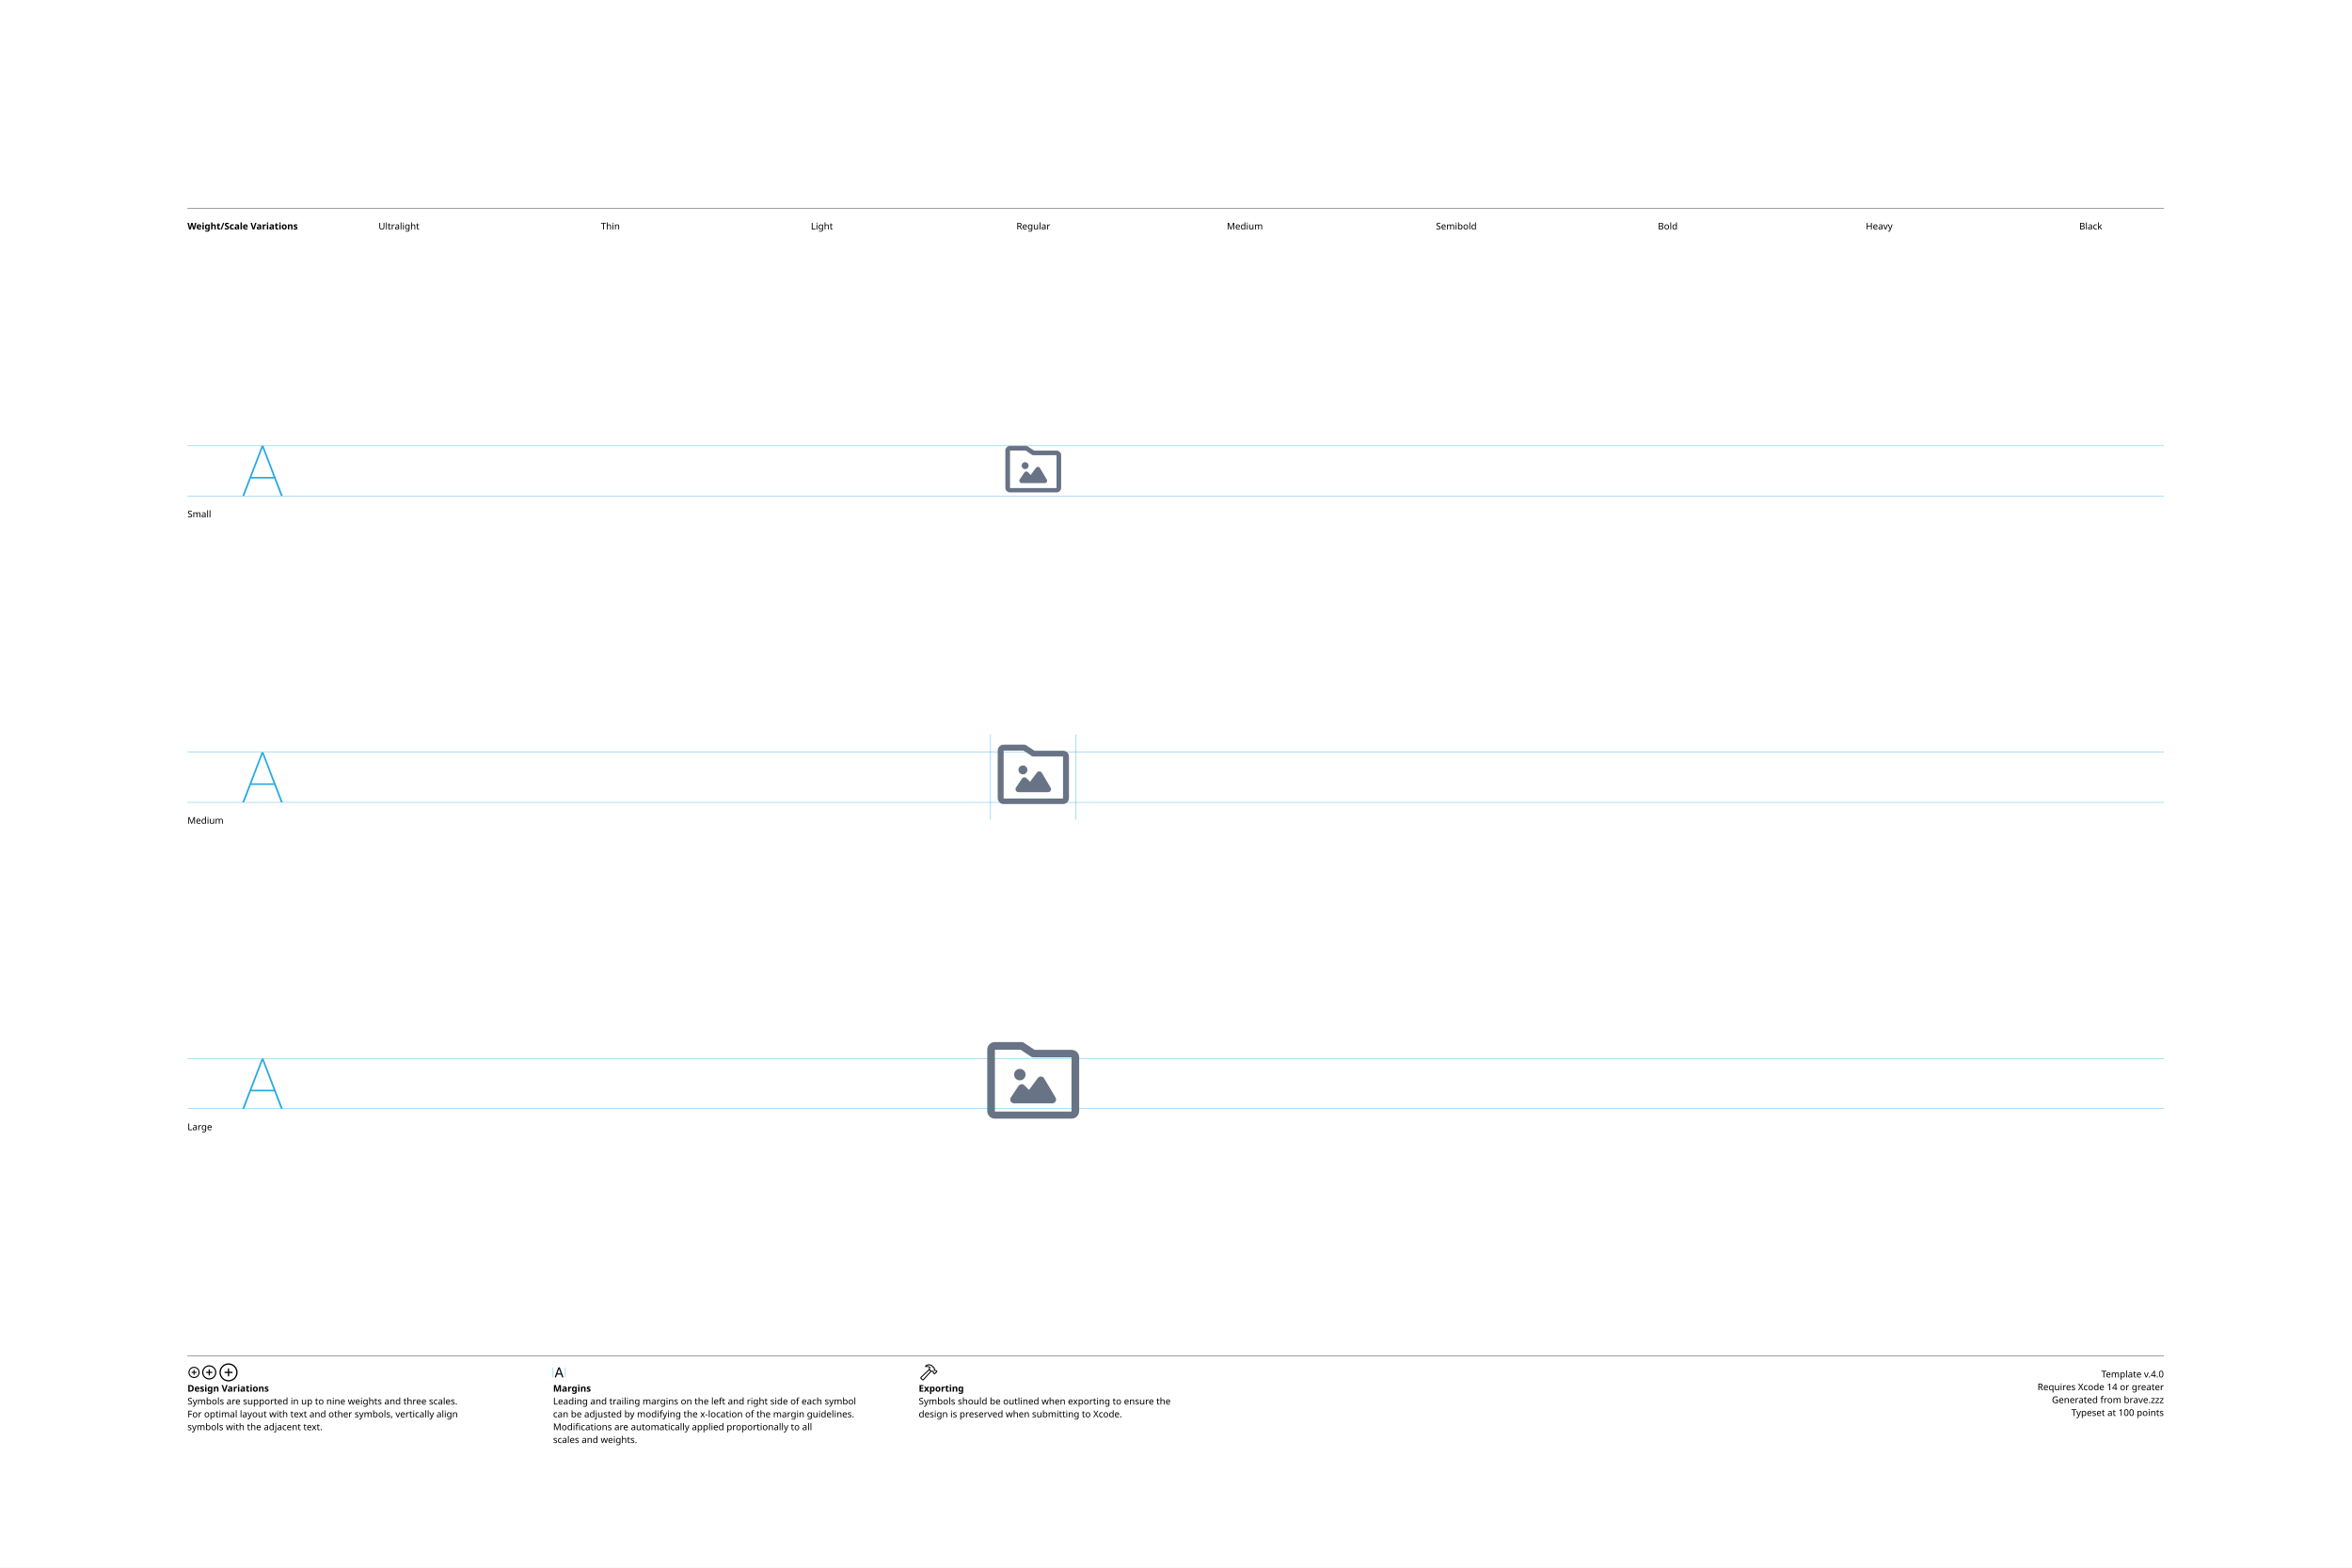
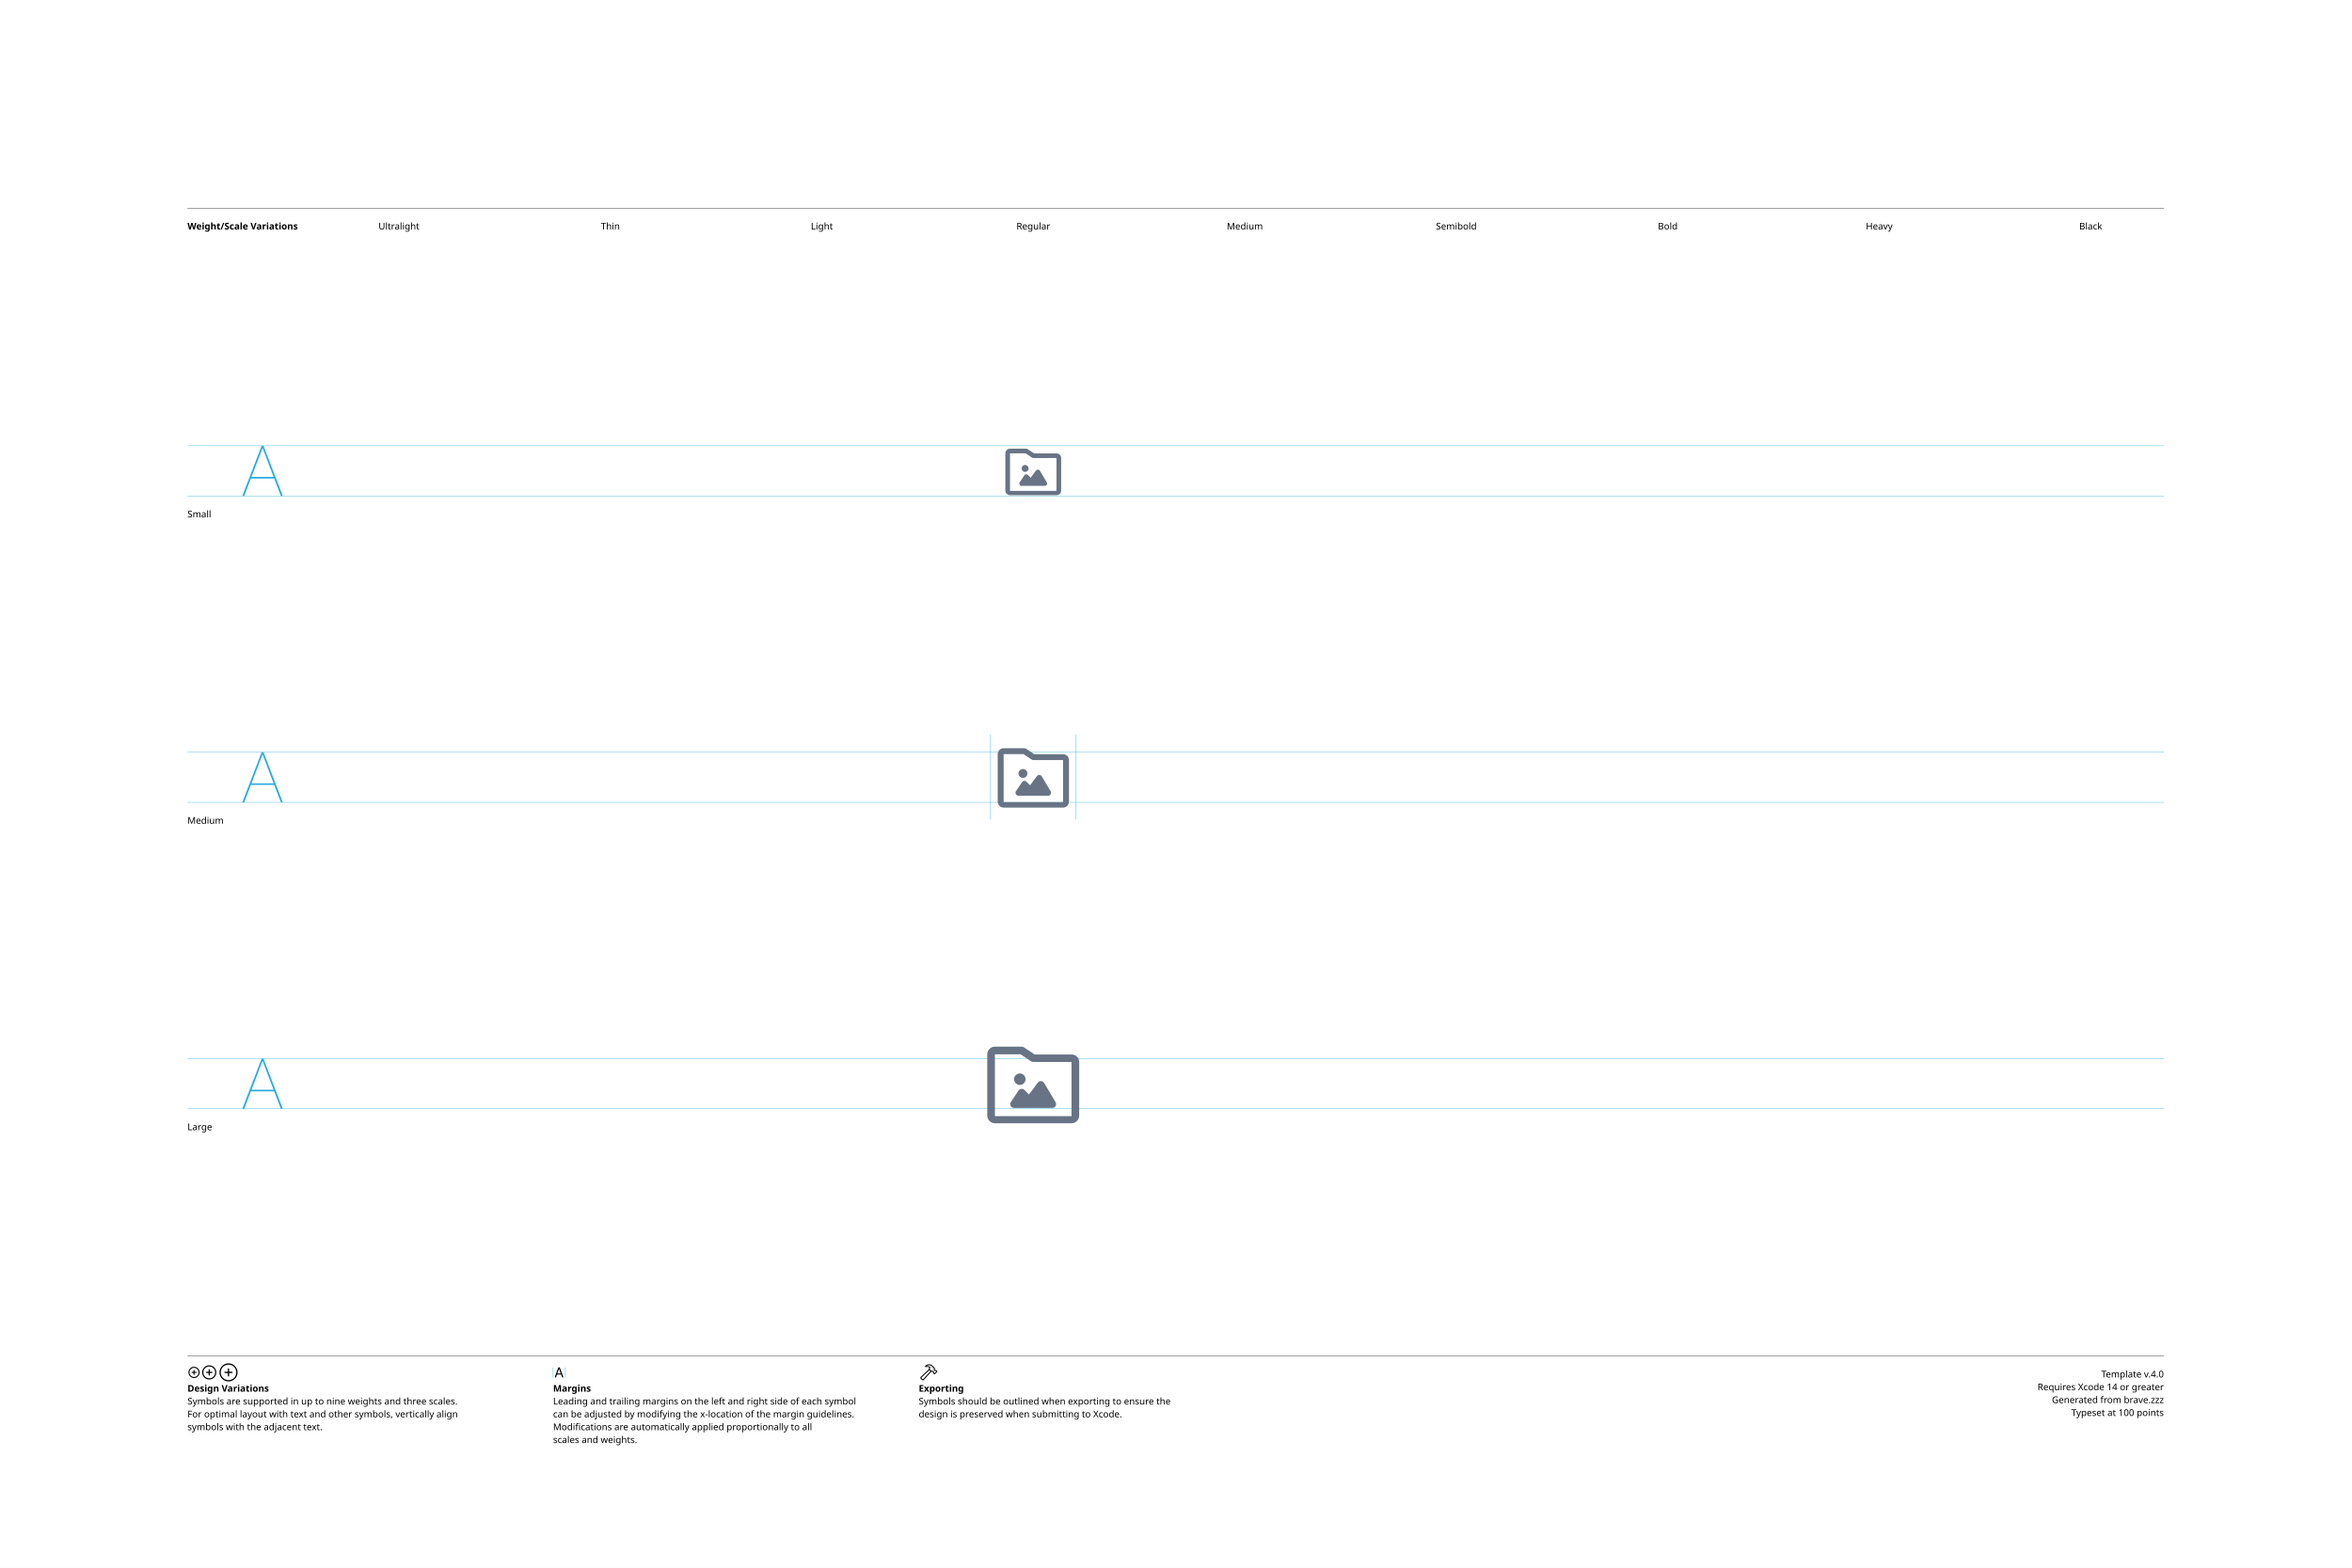
<svg xmlns="http://www.w3.org/2000/svg" version="1.1" width="3300" height="2200">
  <g id="Notes">
    <rect height="2200" id="artboard" style="fill:white;opacity:1" width="3300" x="0" y="0" />
    <line style="fill:none;stroke:black;opacity:1;stroke-width:0.5;" x1="263" x2="3036" y1="292" y2="292" />
    <text style="stroke:none;fill:black;font-family:sans-serif;font-size:13;font-weight:bold;" transform="matrix(1 0 0 1 263 322)">Weight/Scale Variations</text>
    <text style="stroke:none;fill:black;font-family:sans-serif;font-size:13;text-anchor:middle;" transform="matrix(1 0 0 1 559.711 322)">Ultralight</text>
    <text style="stroke:none;fill:black;font-family:sans-serif;font-size:13;text-anchor:middle;" transform="matrix(1 0 0 1 856.422 322)">Thin</text>
    <text style="stroke:none;fill:black;font-family:sans-serif;font-size:13;text-anchor:middle;" transform="matrix(1 0 0 1 1153.13 322)">Light</text>
    <text style="stroke:none;fill:black;font-family:sans-serif;font-size:13;text-anchor:middle;" transform="matrix(1 0 0 1 1449.84 322)">Regular</text>
    <text style="stroke:none;fill:black;font-family:sans-serif;font-size:13;text-anchor:middle;" transform="matrix(1 0 0 1 1746.56 322)">Medium</text>
    <text style="stroke:none;fill:black;font-family:sans-serif;font-size:13;text-anchor:middle;" transform="matrix(1 0 0 1 2043.27 322)">Semibold</text>
    <text style="stroke:none;fill:black;font-family:sans-serif;font-size:13;text-anchor:middle;" transform="matrix(1 0 0 1 2339.98 322)">Bold</text>
    <text style="stroke:none;fill:black;font-family:sans-serif;font-size:13;text-anchor:middle;" transform="matrix(1 0 0 1 2636.69 322)">Heavy</text>
    <text style="stroke:none;fill:black;font-family:sans-serif;font-size:13;text-anchor:middle;" transform="matrix(1 0 0 1 2933.4 322)">Black</text>
    <line style="fill:none;stroke:black;opacity:1;stroke-width:0.5;" x1="263" x2="3036" y1="1903" y2="1903" />
    <g transform="matrix(1 0 0 1 263 1933)">
      <path d="M9.248 0.83C13.555 0.83 17.139-2.744 17.139-7.051C17.139-11.357 13.545-14.932 9.238-14.932C4.941-14.932 1.367-11.357 1.367-7.051C1.367-2.744 4.951 0.83 9.248 0.83ZM9.248-0.654C5.703-0.654 2.871-3.496 2.871-7.051C2.871-10.605 5.693-13.447 9.238-13.447C12.793-13.447 15.645-10.605 15.645-7.051C15.645-3.496 12.803-0.654 9.248-0.654ZM5.654-7.051C5.654-6.621 5.957-6.328 6.406-6.328L8.506-6.328L8.506-4.209C8.506-3.77 8.799-3.467 9.229-3.467C9.678-3.467 9.971-3.77 9.971-4.209L9.971-6.328L12.09-6.328C12.529-6.328 12.832-6.621 12.832-7.051C12.832-7.49 12.529-7.793 12.09-7.793L9.971-7.793L9.971-9.902C9.971-10.352 9.678-10.654 9.229-10.654C8.799-10.654 8.506-10.352 8.506-9.902L8.506-7.793L6.406-7.793C5.957-7.793 5.654-7.49 5.654-7.051Z" />
    </g>
    <g transform="matrix(1 0 0 1 281.867 1933)">
      <path d="M11.709 2.91C17.158 2.91 21.67-1.611 21.67-7.051C21.67-12.5 17.148-17.012 11.699-17.012C6.26-17.012 1.748-12.5 1.748-7.051C1.748-1.611 6.27 2.91 11.709 2.91ZM11.709 1.25C7.1 1.25 3.418-2.441 3.418-7.051C3.418-11.66 7.09-15.352 11.699-15.352C16.309-15.352 20.01-11.66 20.01-7.051C20.01-2.441 16.318 1.25 11.709 1.25ZM7.178-7.051C7.178-6.572 7.51-6.25 8.008-6.25L10.879-6.25L10.879-3.369C10.879-2.881 11.211-2.539 11.69-2.539C12.178-2.539 12.52-2.871 12.52-3.369L12.52-6.25L15.4-6.25C15.889-6.25 16.23-6.572 16.23-7.051C16.23-7.539 15.889-7.881 15.4-7.881L12.52-7.881L12.52-10.752C12.52-11.25 12.178-11.592 11.69-11.592C11.211-11.592 10.879-11.25 10.879-10.752L10.879-7.881L8.008-7.881C7.51-7.881 7.178-7.539 7.178-7.051Z" />
    </g>
    <g transform="matrix(1 0 0 1 305.646 1933)">
      <path d="M14.971 5.664C21.934 5.664 27.695-0.098 27.695-7.051C27.695-14.014 21.924-19.775 14.961-19.775C8.008-19.775 2.256-14.014 2.256-7.051C2.256-0.098 8.018 5.664 14.971 5.664ZM14.971 3.848C8.936 3.848 4.082-1.016 4.082-7.051C4.082-13.096 8.926-17.949 14.961-17.949C21.006-17.949 25.869-13.096 25.869-7.051C25.869-1.016 21.016 3.848 14.971 3.848ZM9.199-7.051C9.199-6.533 9.57-6.172 10.117-6.172L14.062-6.172L14.062-2.217C14.062-1.68 14.434-1.299 14.951-1.299C15.488-1.299 15.859-1.67 15.859-2.217L15.859-6.172L19.814-6.172C20.352-6.172 20.732-6.533 20.732-7.051C20.732-7.598 20.361-7.969 19.814-7.969L15.859-7.969L15.859-11.914C15.859-12.461 15.488-12.842 14.951-12.842C14.434-12.842 14.062-12.461 14.062-11.914L14.062-7.969L10.117-7.969C9.57-7.969 9.199-7.598 9.199-7.051Z" />
    </g>
    <text style="stroke:none;fill:black;font-family:sans-serif;font-size:13;font-weight:bold;" transform="matrix(1 0 0 1 263 1953)">Design Variations</text>
    <text style="stroke:none;fill:black;font-family:sans-serif;font-size:13;" transform="matrix(1 0 0 1 263 1971)">Symbols are supported in up to nine weights and three scales.</text>
    <text style="stroke:none;fill:black;font-family:sans-serif;font-size:13;" transform="matrix(1 0 0 1 263 1989)">For optimal layout with text and other symbols, vertically align</text>
    <text style="stroke:none;fill:black;font-family:sans-serif;font-size:13;" transform="matrix(1 0 0 1 263 2007)">symbols with the adjacent text.</text>
    <line style="fill:none;stroke:#00AEEF;stroke-width:0.5;opacity:1.0;" x1="776" x2="776" y1="1919" y2="1933" />
    <g transform="matrix(1 0 0 1 776 1933)">
      <path d="M3.311 0.156C3.828 0.156 4.082-0.039 4.268-0.586L5.527-4.033L11.289-4.033L12.549-0.586C12.734-0.039 12.988 0.156 13.496 0.156C14.014 0.156 14.346-0.156 14.346-0.645C14.346-0.811 14.316-0.967 14.238-1.172L9.658-13.369C9.434-13.965 9.033-14.268 8.408-14.268C7.803-14.268 7.393-13.975 7.178-13.379L2.598-1.162C2.52-0.957 2.49-0.801 2.49-0.635C2.49-0.146 2.803 0.156 3.311 0.156ZM6.006-5.518L8.379-12.09L8.428-12.09L10.801-5.518Z" />
    </g>
    <line style="fill:none;stroke:#00AEEF;stroke-width:0.5;opacity:1.0;" x1="793.197" x2="793.197" y1="1919" y2="1933" />
    <text style="stroke:none;fill:black;font-family:sans-serif;font-size:13;font-weight:bold;" transform="matrix(1 0 0 1 776 1953)">Margins</text>
    <text style="stroke:none;fill:black;font-family:sans-serif;font-size:13;" transform="matrix(1 0 0 1 776 1971)">Leading and trailing margins on the left and right side of each symbol</text>
    <text style="stroke:none;fill:black;font-family:sans-serif;font-size:13;" transform="matrix(1 0 0 1 776 1989)">can be adjusted by modifying the x-location of the margin guidelines.</text>
    <text style="stroke:none;fill:black;font-family:sans-serif;font-size:13;" transform="matrix(1 0 0 1 776 2007)">Modifications are automatically applied proportionally to all</text>
    <text style="stroke:none;fill:black;font-family:sans-serif;font-size:13;" transform="matrix(1 0 0 1 776 2025)">scales and weights.</text>
    <g transform="matrix(1 0 0 1 1289 1933)">
      <path d="M2.842 1.865L4.541 3.574C5.4 4.443 6.387 4.385 7.314 3.359L18.008-8.428L17.041-9.404L6.426 2.275C6.074 2.676 5.742 2.773 5.273 2.305L4.102 1.143C3.633 0.684 3.74 0.342 4.141-0.02L15.615-10.82L14.639-11.787L3.047-0.898C2.061 0.02 1.982 0.996 2.842 1.865ZM9.258-16.328C8.838-15.918 8.809-15.342 9.043-14.951C9.277-14.59 9.736-14.355 10.381-14.521C11.846-14.863 13.369-14.922 14.795-13.984L14.209-12.529C13.867-11.699 14.043-11.113 14.58-10.566L16.875-8.252C17.363-7.764 17.773-7.744 18.34-7.842L19.404-8.037L20.068-7.363L20.029-6.807C19.99-6.309 20.117-5.928 20.605-5.449L21.367-4.707C21.846-4.229 22.461-4.199 22.93-4.668L25.84-7.588C26.309-8.057 26.289-8.652 25.811-9.131L25.039-9.893C24.561-10.371 24.189-10.527 23.711-10.488L23.135-10.44L22.49-11.074L22.734-12.197C22.861-12.764 22.705-13.203 22.119-13.789L19.922-15.977C16.582-19.297 12.148-19.219 9.258-16.328ZM10.752-15.957C13.184-17.734 16.475-17.432 18.701-15.205L21.133-12.793C21.367-12.559 21.406-12.373 21.338-12.031L21.016-10.547L22.52-9.062L23.506-9.121C23.76-9.131 23.838-9.111 24.033-8.916L24.609-8.34L22.168-5.898L21.592-6.475C21.396-6.67 21.367-6.748 21.377-7.012L21.445-7.988L19.951-9.473L18.428-9.219C18.105-9.15 17.959-9.18 17.715-9.414L15.713-11.416C15.459-11.65 15.43-11.816 15.586-12.188L16.465-14.277C14.902-15.732 12.871-16.357 10.84-15.762C10.684-15.723 10.625-15.85 10.752-15.957Z" />
    </g>
    <text style="stroke:none;fill:black;font-family:sans-serif;font-size:13;font-weight:bold;" transform="matrix(1 0 0 1 1289 1953)">Exporting</text>
    <text style="stroke:none;fill:black;font-family:sans-serif;font-size:13;" transform="matrix(1 0 0 1 1289 1971)">Symbols should be outlined when exporting to ensure the</text>
    <text style="stroke:none;fill:black;font-family:sans-serif;font-size:13;" transform="matrix(1 0 0 1 1289 1989)">design is preserved when submitting to Xcode.</text>
    <text id="template-version" style="stroke:none;fill:black;font-family:sans-serif;font-size:13;text-anchor:end;" transform="matrix(1 0 0 1 3036 1933)">Template v.4.0</text>
    <text style="stroke:none;fill:black;font-family:sans-serif;font-size:13;text-anchor:end;" transform="matrix(1 0 0 1 3036 1951)">Requires Xcode 14 or greater</text>
    <text id="descriptive-name" style="stroke:none;fill:black;font-family:sans-serif;font-size:13;text-anchor:end;" transform="matrix(1 0 0 1 3036 1969)">Generated from brave.zzz</text>
    <text style="stroke:none;fill:black;font-family:sans-serif;font-size:13;text-anchor:end;" transform="matrix(1 0 0 1 3036 1987)">Typeset at 100 points</text>
    <text style="stroke:none;fill:black;font-family:sans-serif;font-size:13;" transform="matrix(1 0 0 1 263 726)">Small</text>
    <text style="stroke:none;fill:black;font-family:sans-serif;font-size:13;" transform="matrix(1 0 0 1 263 1156)">Medium</text>
    <text style="stroke:none;fill:black;font-family:sans-serif;font-size:13;" transform="matrix(1 0 0 1 263 1586)">Large</text>
  </g>
  <g id="Guides">
    <g id="H-reference" style="fill:#27AAE1;stroke:none;" transform="matrix(1 0 0 1 339 696)">
      <path d="M0.994 0L3.638 0L29.328-67.132L30.03-67.132L30.03-70.459L28.123-70.459ZM11.688-24.48L46.981-24.48L46.231-26.729L12.438-26.729ZM55.12 0L57.764 0L30.638-70.459L29.433-70.459L29.433-67.132Z" />
    </g>
    <line id="Baseline-S" style="fill:none;stroke:#27AAE1;opacity:1;stroke-width:0.5;" x1="263" x2="3036" y1="696" y2="696" />
    <line id="Capline-S" style="fill:none;stroke:#27AAE1;opacity:1;stroke-width:0.5;" x1="263" x2="3036" y1="625.541" y2="625.541" />
    <g id="H-reference" style="fill:#27AAE1;stroke:none;" transform="matrix(1 0 0 1 339 1126)">
      <path d="M0.994 0L3.638 0L29.328-67.132L30.03-67.132L30.03-70.459L28.123-70.459ZM11.688-24.48L46.981-24.48L46.231-26.729L12.438-26.729ZM55.12 0L57.764 0L30.638-70.459L29.433-70.459L29.433-67.132Z" />
    </g>
    <line id="Baseline-M" style="fill:none;stroke:#27AAE1;opacity:1;stroke-width:0.5;" x1="263" x2="3036" y1="1126" y2="1126" />
    <line id="Capline-M" style="fill:none;stroke:#27AAE1;opacity:1;stroke-width:0.5;" x1="263" x2="3036" y1="1055.54" y2="1055.54" />
    <g id="H-reference" style="fill:#27AAE1;stroke:none;" transform="matrix(1 0 0 1 339 1556)">
      <path d="M0.994 0L3.638 0L29.328-67.132L30.03-67.132L30.03-70.459L28.123-70.459ZM11.688-24.48L46.981-24.48L46.231-26.729L12.438-26.729ZM55.12 0L57.764 0L30.638-70.459L29.433-70.459L29.433-67.132Z" />
    </g>
    <line id="Baseline-L" style="fill:none;stroke:#27AAE1;opacity:1;stroke-width:0.5;" x1="263" x2="3036" y1="1556" y2="1556" />
    <line id="Capline-L" style="fill:none;stroke:#27AAE1;opacity:1;stroke-width:0.5;" x1="263" x2="3036" y1="1485.54" y2="1485.54" />
    <line id="left-margin-Regular-M" style="fill:none;stroke:#00AEEF;stroke-width:0.5;opacity:1.0;" x1="1389.82" x2="1389.82" y1="1030.79" y2="1150.12" />
    <line id="right-margin-Regular-M" style="fill:none;stroke:#00AEEF;stroke-width:0.5;opacity:1.0;" x1="1509.87" x2="1509.87" y1="1030.79" y2="1150.12" />
  </g>
  <g id="Symbols">
    <g id="Regular-L" transform="matrix(6.45 0 0 6.45 1372.267 1443)">
      <defs>
        <clipPath id="clip-1">
          <rect x="0" y="0" width="24" height="24" fill="none" fill-rule="nonzero" />
        </clipPath>
      </defs>
      <g clip-path="url(#clip-1)" fill="none" fill-rule="none" stroke="none" stroke-width="1" stroke-linecap="butt" stroke-linejoin="miter" stroke-miterlimit="10" stroke-dasharray="" stroke-dashoffset="0" font-family="none" font-weight="none" font-size="none" text-anchor="none" style="mix-blend-mode: normal">
-         <path d="M20.333,19.667h-16.666c-0.92,0 -1.667,-0.748 -1.667,-1.667v-13.334c0,-0.919 0.748,-1.666 1.667,-1.666h5.833c0.025,0 0.047,0.013 0.072,0.014c0.112,0.011 0.221,0.044 0.32,0.096c0.022,0.013 0.048,0.015 0.07,0.03l2.341,1.56h8.03c0.92,0 1.667,0.714 1.667,1.633v11.667c0,0.92 -0.747,1.667 -1.667,1.667zM20.333,6.333h-8.333c-0.099,-0.002 -0.196,-0.021 -0.288,-0.058c-0.03,-0.011 -0.055,-0.025 -0.083,-0.039c-0.03,-0.015 -0.062,-0.023 -0.091,-0.043l-2.29,-1.527h-5.581v13.454h16.666v-11.786zM8.807,12.543c0.14,-0.207 0.365,-0.341 0.613,-0.365c0.249,-0.024 0.495,0.064 0.672,0.241l0.986,0.993l1.921,-2.576c0.167,-0.223 0.433,-0.348 0.712,-0.334c0.278,0.015 0.53,0.167 0.672,0.407l2.476,4.166c0.153,0.258 0.156,0.578 0.008,0.838c-0.148,0.261 -0.425,0.422 -0.725,0.422h-8.309c-0.308,-0 -0.59,-0.17 -0.735,-0.441c-0.145,-0.271 -0.129,-0.6 0.042,-0.856zM9.085,11.334c-0.69,0.001 -1.25,-0.559 -1.251,-1.249c-0.001,-0.69 0.559,-1.25 1.249,-1.251c0.69,-0.001 1.25,0.559 1.251,1.249c0.001,0.69 -0.559,1.25 -1.249,1.251z" fill="#687485" fill-rule="nonzero" />
+         <path d="M20.333,20.667h-16.666c-0.92,0 -1.667,-0.748 -1.667,-1.667v-13.334c0,-0.919 0.748,-1.666 1.667,-1.666h5.833c0.025,0 0.047,0.013 0.072,0.014c0.112,0.011 0.221,0.044 0.32,0.096c0.022,0.013 0.048,0.015 0.07,0.03l2.341,1.56h8.03c0.92,0 1.667,0.714 1.667,1.633v11.667c0,0.92 -0.747,1.667 -1.667,1.667zM20.333,7.333h-8.333c-0.099,-0.002 -0.196,-0.021 -0.288,-0.058c-0.03,-0.011 -0.055,-0.025 -0.083,-0.039c-0.03,-0.015 -0.062,-0.023 -0.091,-0.043l-2.29,-1.527h-5.581v13.454h16.666v-11.786zM8.807,13.543c0.14,-0.207 0.365,-0.341 0.613,-0.365c0.249,-0.024 0.495,0.064 0.672,0.241l0.986,0.993l1.921,-2.576c0.167,-0.223 0.433,-0.348 0.712,-0.334c0.278,0.015 0.53,0.167 0.672,0.407l2.476,4.166c0.153,0.258 0.156,0.578 0.008,0.838c-0.148,0.261 -0.425,0.422 -0.725,0.422h-8.309c-0.308,-0 -0.59,-0.17 -0.735,-0.441c-0.145,-0.271 -0.129,-0.6 0.042,-0.856zM9.085,12.334c-0.69,0.001 -1.25,-0.559 -1.251,-1.249c-0.001,-0.69 0.559,-1.25 1.249,-1.251c0.69,-0.001 1.25,0.559 1.251,1.249c0.001,0.69 -0.559,1.25 -1.249,1.251z" fill="#687485" fill-rule="nonzero" />
      </g>
    </g>
    <g id="Regular-M" transform="matrix(5 0 0 5 1389.82 1030)">
      <defs>
        <clipPath id="clip-1">
          <rect x="0" y="0" width="24" height="24" fill="none" fill-rule="nonzero" />
        </clipPath>
      </defs>
      <g clip-path="url(#clip-1)" fill="none" fill-rule="none" stroke="none" stroke-width="1" stroke-linecap="butt" stroke-linejoin="miter" stroke-miterlimit="10" stroke-dasharray="" stroke-dashoffset="0" font-family="none" font-weight="none" font-size="none" text-anchor="none" style="mix-blend-mode: normal">
-         <path d="M20.333,19.667h-16.666c-0.92,0 -1.667,-0.748 -1.667,-1.667v-13.334c0,-0.919 0.748,-1.666 1.667,-1.666h5.833c0.025,0 0.047,0.013 0.072,0.014c0.112,0.011 0.221,0.044 0.32,0.096c0.022,0.013 0.048,0.015 0.07,0.03l2.341,1.56h8.03c0.92,0 1.667,0.714 1.667,1.633v11.667c0,0.92 -0.747,1.667 -1.667,1.667zM20.333,6.333h-8.333c-0.099,-0.002 -0.196,-0.021 -0.288,-0.058c-0.03,-0.011 -0.055,-0.025 -0.083,-0.039c-0.03,-0.015 -0.062,-0.023 -0.091,-0.043l-2.29,-1.527h-5.581v13.454h16.666v-11.786zM8.807,12.543c0.14,-0.207 0.365,-0.341 0.613,-0.365c0.249,-0.024 0.495,0.064 0.672,0.241l0.986,0.993l1.921,-2.576c0.167,-0.223 0.433,-0.348 0.712,-0.334c0.278,0.015 0.53,0.167 0.672,0.407l2.476,4.166c0.153,0.258 0.156,0.578 0.008,0.838c-0.148,0.261 -0.425,0.422 -0.725,0.422h-8.309c-0.308,-0 -0.59,-0.17 -0.735,-0.441c-0.145,-0.271 -0.129,-0.6 0.042,-0.856zM9.085,11.334c-0.69,0.001 -1.25,-0.559 -1.251,-1.249c-0.001,-0.69 0.559,-1.25 1.249,-1.251c0.69,-0.001 1.25,0.559 1.251,1.249c0.001,0.69 -0.559,1.25 -1.249,1.251z" fill="#687485" fill-rule="nonzero" />
+         <path d="M20.333,20.667h-16.666c-0.92,0 -1.667,-0.748 -1.667,-1.667v-13.334c0,-0.919 0.748,-1.666 1.667,-1.666h5.833c0.025,0 0.047,0.013 0.072,0.014c0.112,0.011 0.221,0.044 0.32,0.096c0.022,0.013 0.048,0.015 0.07,0.03l2.341,1.56h8.03c0.92,0 1.667,0.714 1.667,1.633v11.667c0,0.92 -0.747,1.667 -1.667,1.667zM20.333,7.333h-8.333c-0.099,-0.002 -0.196,-0.021 -0.288,-0.058c-0.03,-0.011 -0.055,-0.025 -0.083,-0.039c-0.03,-0.015 -0.062,-0.023 -0.091,-0.043l-2.29,-1.527h-5.581v13.454h16.666v-11.786zM8.807,13.543c0.14,-0.207 0.365,-0.341 0.613,-0.365c0.249,-0.024 0.495,0.064 0.672,0.241l0.986,0.993l1.921,-2.576c0.167,-0.223 0.433,-0.348 0.712,-0.334c0.278,0.015 0.53,0.167 0.672,0.407l2.476,4.166c0.153,0.258 0.156,0.578 0.008,0.838c-0.148,0.261 -0.425,0.422 -0.725,0.422h-8.309c-0.308,-0 -0.59,-0.17 -0.735,-0.441c-0.145,-0.271 -0.129,-0.6 0.042,-0.856zM9.085,12.334c-0.69,0.001 -1.25,-0.559 -1.251,-1.249c-0.001,-0.69 0.559,-1.25 1.249,-1.251c0.69,-0.001 1.25,0.559 1.251,1.249c0.001,0.69 -0.559,1.25 -1.249,1.251z" fill="#687485" fill-rule="nonzero" />
      </g>
    </g>
    <g id="Regular-S" transform="matrix(3.915 0 0 3.915 1402.75 614)">
      <defs>
        <clipPath id="clip-1">
          <rect x="0" y="0" width="24" height="24" fill="none" fill-rule="nonzero" />
        </clipPath>
      </defs>
      <g clip-path="url(#clip-1)" fill="none" fill-rule="none" stroke="none" stroke-width="1" stroke-linecap="butt" stroke-linejoin="miter" stroke-miterlimit="10" stroke-dasharray="" stroke-dashoffset="0" font-family="none" font-weight="none" font-size="none" text-anchor="none" style="mix-blend-mode: normal">
-         <path d="M20.333,19.667h-16.666c-0.92,0 -1.667,-0.748 -1.667,-1.667v-13.334c0,-0.919 0.748,-1.666 1.667,-1.666h5.833c0.025,0 0.047,0.013 0.072,0.014c0.112,0.011 0.221,0.044 0.32,0.096c0.022,0.013 0.048,0.015 0.07,0.03l2.341,1.56h8.03c0.92,0 1.667,0.714 1.667,1.633v11.667c0,0.92 -0.747,1.667 -1.667,1.667zM20.333,6.333h-8.333c-0.099,-0.002 -0.196,-0.021 -0.288,-0.058c-0.03,-0.011 -0.055,-0.025 -0.083,-0.039c-0.03,-0.015 -0.062,-0.023 -0.091,-0.043l-2.29,-1.527h-5.581v13.454h16.666v-11.786zM8.807,12.543c0.14,-0.207 0.365,-0.341 0.613,-0.365c0.249,-0.024 0.495,0.064 0.672,0.241l0.986,0.993l1.921,-2.576c0.167,-0.223 0.433,-0.348 0.712,-0.334c0.278,0.015 0.53,0.167 0.672,0.407l2.476,4.166c0.153,0.258 0.156,0.578 0.008,0.838c-0.148,0.261 -0.425,0.422 -0.725,0.422h-8.309c-0.308,-0 -0.59,-0.17 -0.735,-0.441c-0.145,-0.271 -0.129,-0.6 0.042,-0.856zM9.085,11.334c-0.69,0.001 -1.25,-0.559 -1.251,-1.249c-0.001,-0.69 0.559,-1.25 1.249,-1.251c0.69,-0.001 1.25,0.559 1.251,1.249c0.001,0.69 -0.559,1.25 -1.249,1.251z" fill="#687485" fill-rule="nonzero" />
+         <path d="M20.333,20.667h-16.666c-0.92,0 -1.667,-0.748 -1.667,-1.667v-13.334c0,-0.919 0.748,-1.666 1.667,-1.666h5.833c0.025,0 0.047,0.013 0.072,0.014c0.112,0.011 0.221,0.044 0.32,0.096c0.022,0.013 0.048,0.015 0.07,0.03l2.341,1.56h8.03c0.92,0 1.667,0.714 1.667,1.633v11.667c0,0.92 -0.747,1.667 -1.667,1.667zM20.333,7.333h-8.333c-0.099,-0.002 -0.196,-0.021 -0.288,-0.058c-0.03,-0.011 -0.055,-0.025 -0.083,-0.039c-0.03,-0.015 -0.062,-0.023 -0.091,-0.043l-2.29,-1.527h-5.581v13.454h16.666v-11.786zM8.807,13.543c0.14,-0.207 0.365,-0.341 0.613,-0.365c0.249,-0.024 0.495,0.064 0.672,0.241l0.986,0.993l1.921,-2.576c0.167,-0.223 0.433,-0.348 0.712,-0.334c0.278,0.015 0.53,0.167 0.672,0.407l2.476,4.166c0.153,0.258 0.156,0.578 0.008,0.838c-0.148,0.261 -0.425,0.422 -0.725,0.422h-8.309c-0.308,-0 -0.59,-0.17 -0.735,-0.441c-0.145,-0.271 -0.129,-0.6 0.042,-0.856zM9.085,12.334c-0.69,0.001 -1.25,-0.559 -1.251,-1.249c-0.001,-0.69 0.559,-1.25 1.249,-1.251c0.69,-0.001 1.25,0.559 1.251,1.249c0.001,0.69 -0.559,1.25 -1.249,1.251z" fill="#687485" fill-rule="nonzero" />
      </g>
    </g>
  </g>
</svg>
